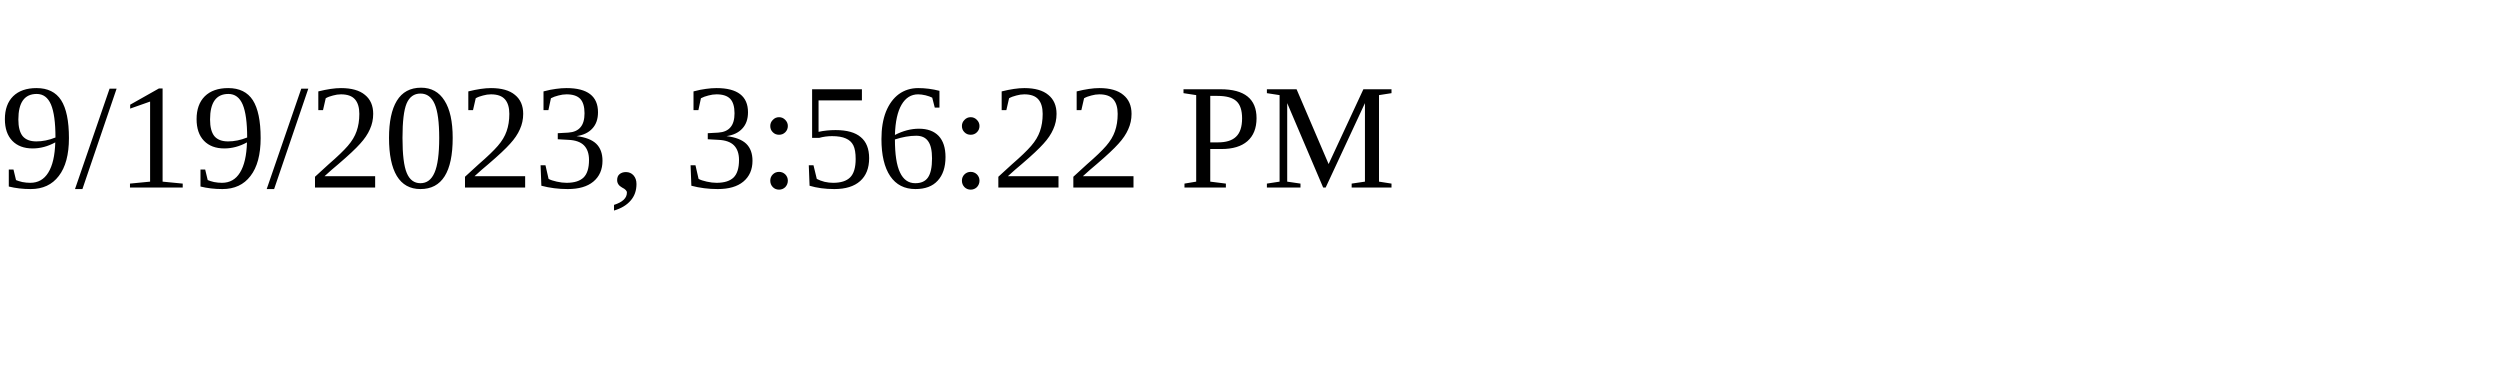
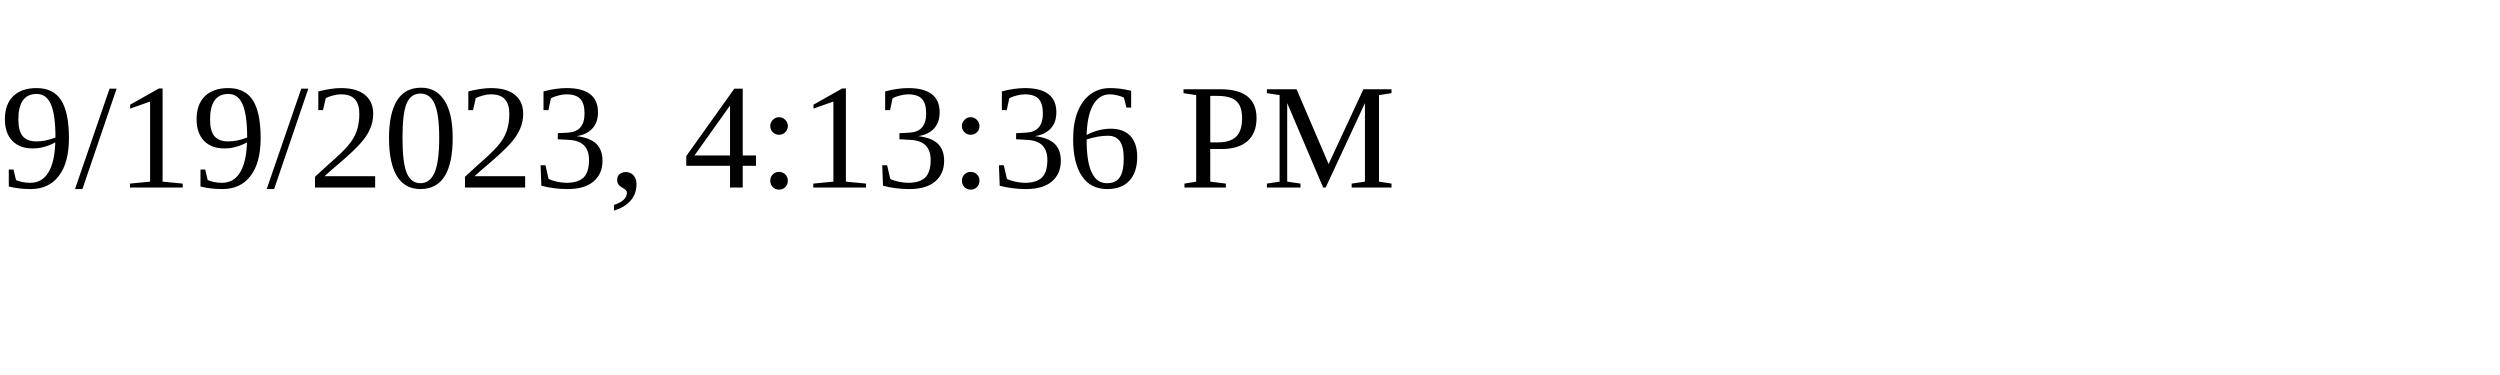
<svg xmlns="http://www.w3.org/2000/svg" height="30" width="200">
-   <text x="0" y="15">9/19/2023, 3:56:22 PM</text>
+   <text x="0" y="15">9/19/2023, 4:13:36 PM</text>
</svg>
